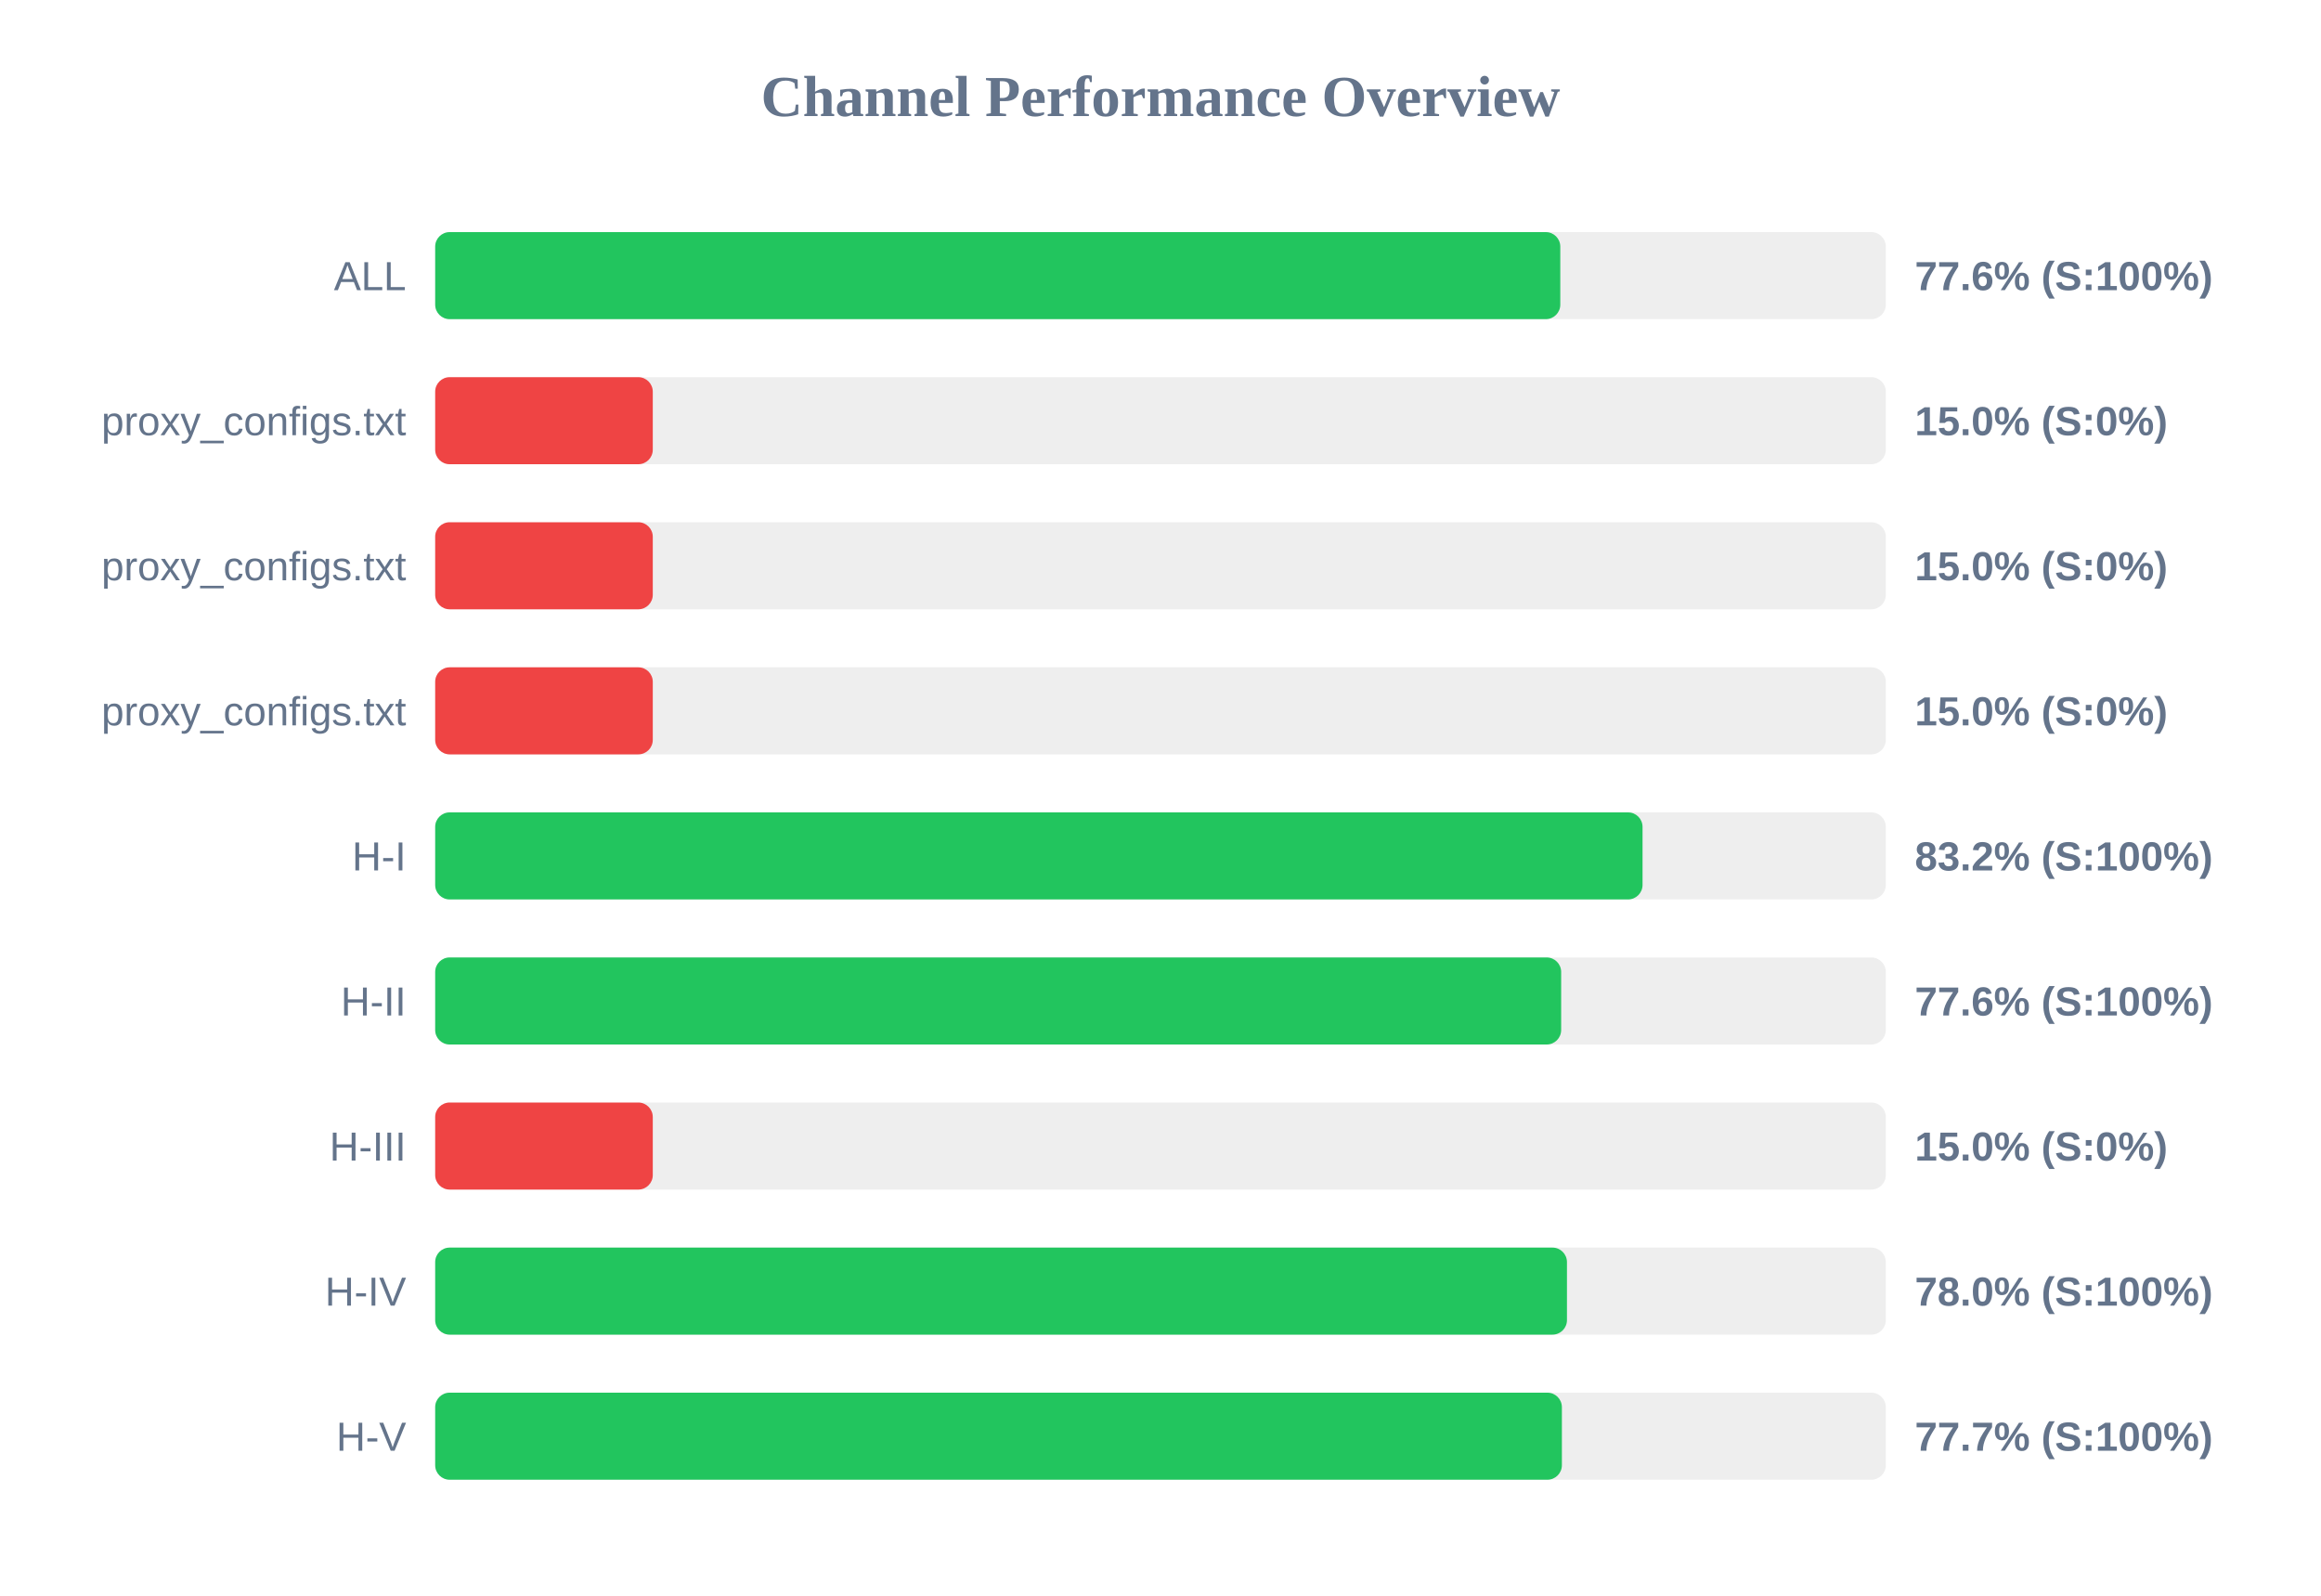
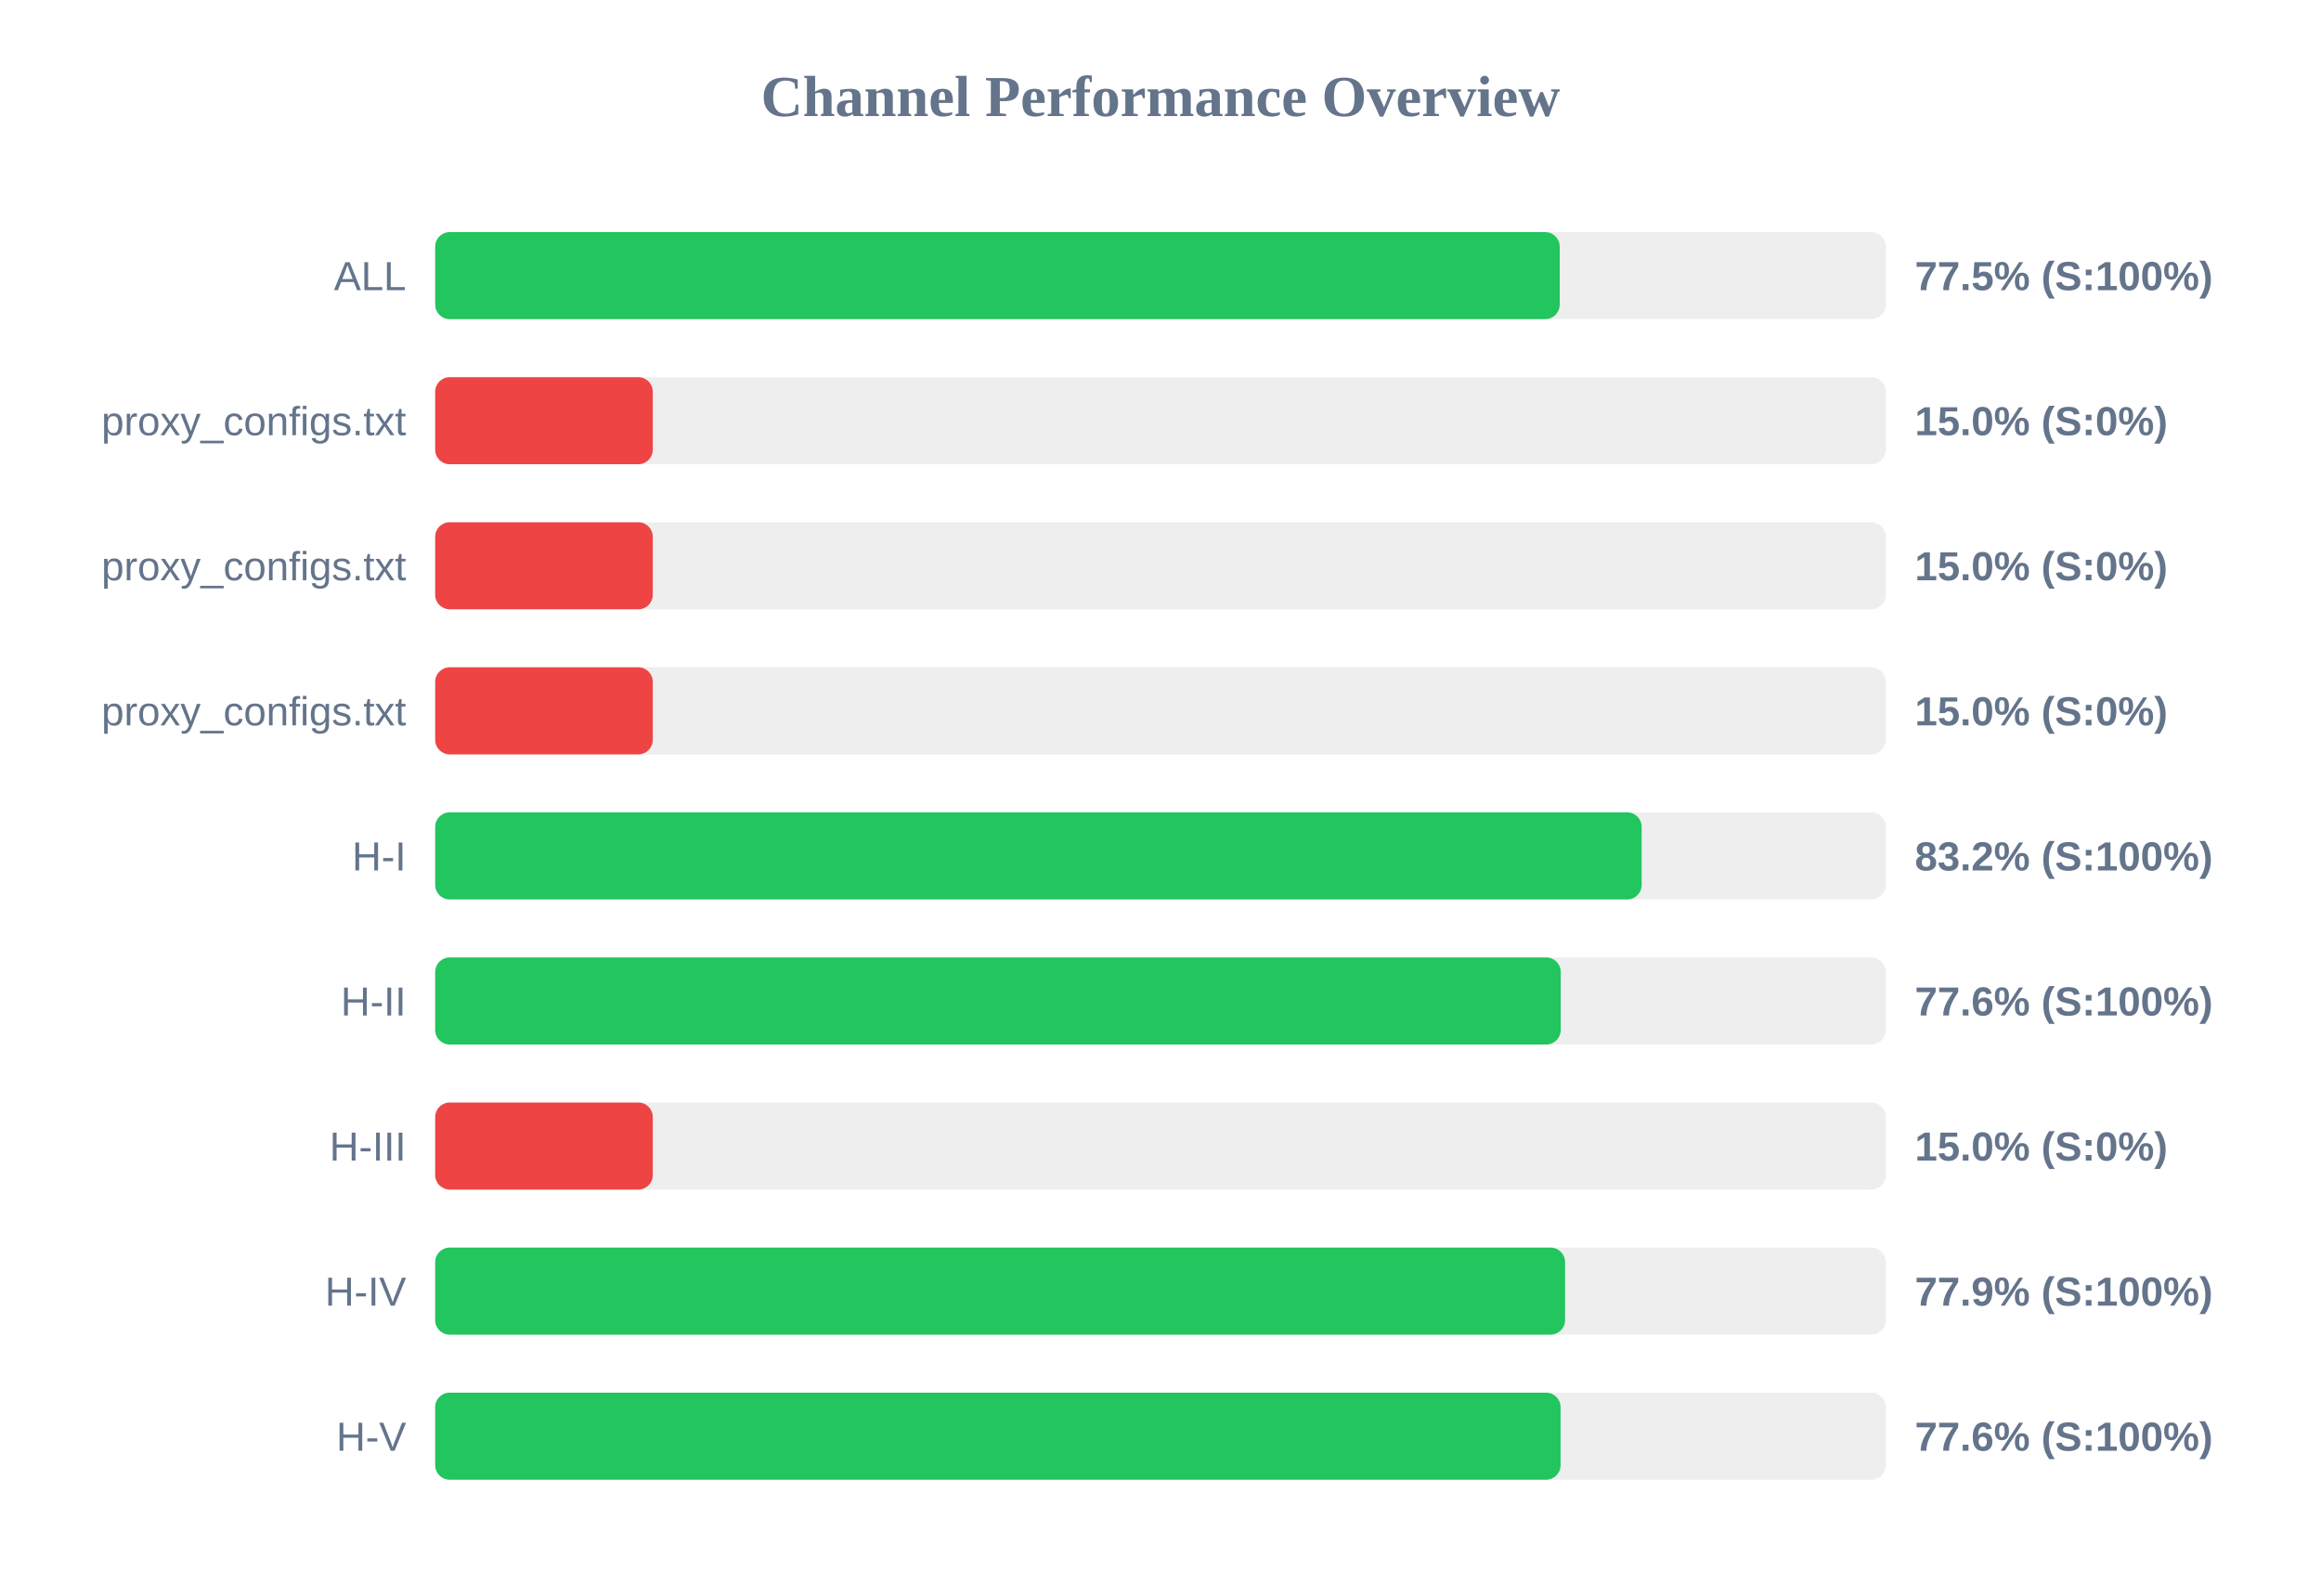
<svg xmlns="http://www.w3.org/2000/svg" width="800" height="550" version="1.1">
  <style>
        .row { font: 14px Arial; fill: #64748b; }
        .score { font: bold 14px Arial; fill: #64748b; }
    </style>
  <text x="400" y="40" text-anchor="middle" font-size="20px" font-weight="bold" fill="#64748b">Channel Performance Overview</text>
  <rect x="150" y="80" width="500" height="30" fill="#eee" rx="5" />
-   <rect x="150" y="80" width="387.8" height="30" fill="#22c55e" rx="5" />
+   <rect x="150" y="80" width="387.6" height="30" fill="#22c55e" rx="5" />
  <text x="140" y="100" text-anchor="end" class="row">ALL</text>
-   <text x="660" y="100" text-anchor="start" class="score">77.6% (S:100%)</text>
+   <text x="660" y="100" text-anchor="start" class="score">77.5% (S:100%)</text>
  <rect x="150" y="130" width="500" height="30" fill="#eee" rx="5" />
  <rect x="150" y="130" width="75.0" height="30" fill="#ef4444" rx="5" />
  <text x="140" y="150" text-anchor="end" class="row">proxy_configs.txt</text>
  <text x="660" y="150" text-anchor="start" class="score">15.0% (S:0%)</text>
  <rect x="150" y="180" width="500" height="30" fill="#eee" rx="5" />
  <rect x="150" y="180" width="75.0" height="30" fill="#ef4444" rx="5" />
  <text x="140" y="200" text-anchor="end" class="row">proxy_configs.txt</text>
  <text x="660" y="200" text-anchor="start" class="score">15.0% (S:0%)</text>
  <rect x="150" y="230" width="500" height="30" fill="#eee" rx="5" />
  <rect x="150" y="230" width="75.0" height="30" fill="#ef4444" rx="5" />
  <text x="140" y="250" text-anchor="end" class="row">proxy_configs.txt</text>
  <text x="660" y="250" text-anchor="start" class="score">15.0% (S:0%)</text>
  <rect x="150" y="280" width="500" height="30" fill="#eee" rx="5" />
-   <rect x="150" y="280" width="416.15" height="30" fill="#22c55e" rx="5" />
+   <rect x="150" y="280" width="415.85" height="30" fill="#22c55e" rx="5" />
  <text x="140" y="300" text-anchor="end" class="row">H-I</text>
  <text x="660" y="300" text-anchor="start" class="score">83.2% (S:100%)</text>
  <rect x="150" y="330" width="500" height="30" fill="#eee" rx="5" />
-   <rect x="150" y="330" width="388.1" height="30" fill="#22c55e" rx="5" />
+   <rect x="150" y="330" width="387.95" height="30" fill="#22c55e" rx="5" />
  <text x="140" y="350" text-anchor="end" class="row">H-II</text>
  <text x="660" y="350" text-anchor="start" class="score">77.6% (S:100%)</text>
  <rect x="150" y="380" width="500" height="30" fill="#eee" rx="5" />
  <rect x="150" y="380" width="75.0" height="30" fill="#ef4444" rx="5" />
  <text x="140" y="400" text-anchor="end" class="row">H-III</text>
  <text x="660" y="400" text-anchor="start" class="score">15.0% (S:0%)</text>
  <rect x="150" y="430" width="500" height="30" fill="#eee" rx="5" />
-   <rect x="150" y="430" width="390.1" height="30" fill="#22c55e" rx="5" />
+   <rect x="150" y="430" width="389.45" height="30" fill="#22c55e" rx="5" />
  <text x="140" y="450" text-anchor="end" class="row">H-IV</text>
-   <text x="660" y="450" text-anchor="start" class="score">78.0% (S:100%)</text>
+   <text x="660" y="450" text-anchor="start" class="score">77.9% (S:100%)</text>
  <rect x="150" y="480" width="500" height="30" fill="#eee" rx="5" />
-   <rect x="150" y="480" width="388.35" height="30" fill="#22c55e" rx="5" />
+   <rect x="150" y="480" width="387.9" height="30" fill="#22c55e" rx="5" />
  <text x="140" y="500" text-anchor="end" class="row">H-V</text>
-   <text x="660" y="500" text-anchor="start" class="score">77.7% (S:100%)</text>
+   <text x="660" y="500" text-anchor="start" class="score">77.6% (S:100%)</text>
</svg>
